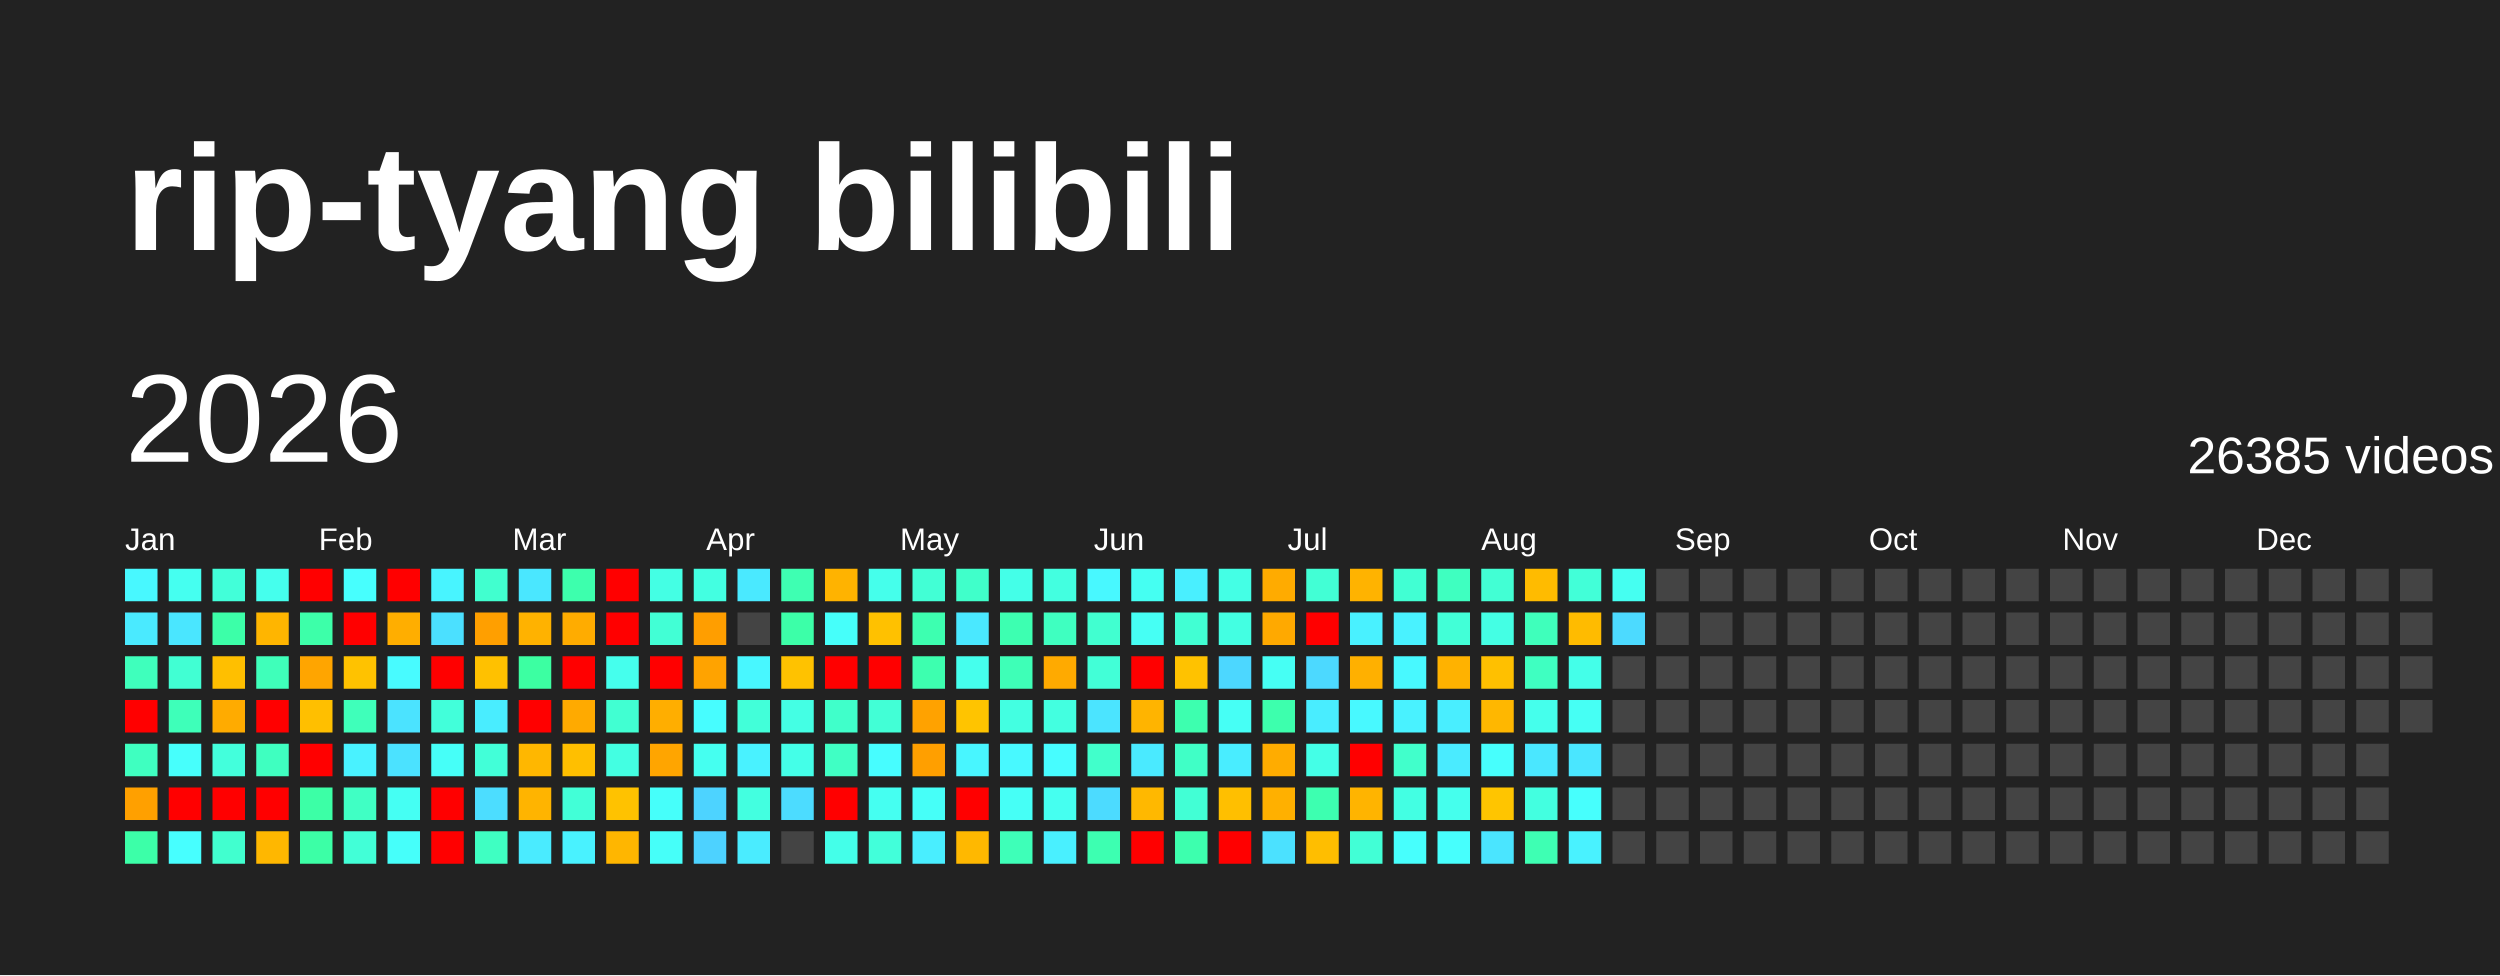
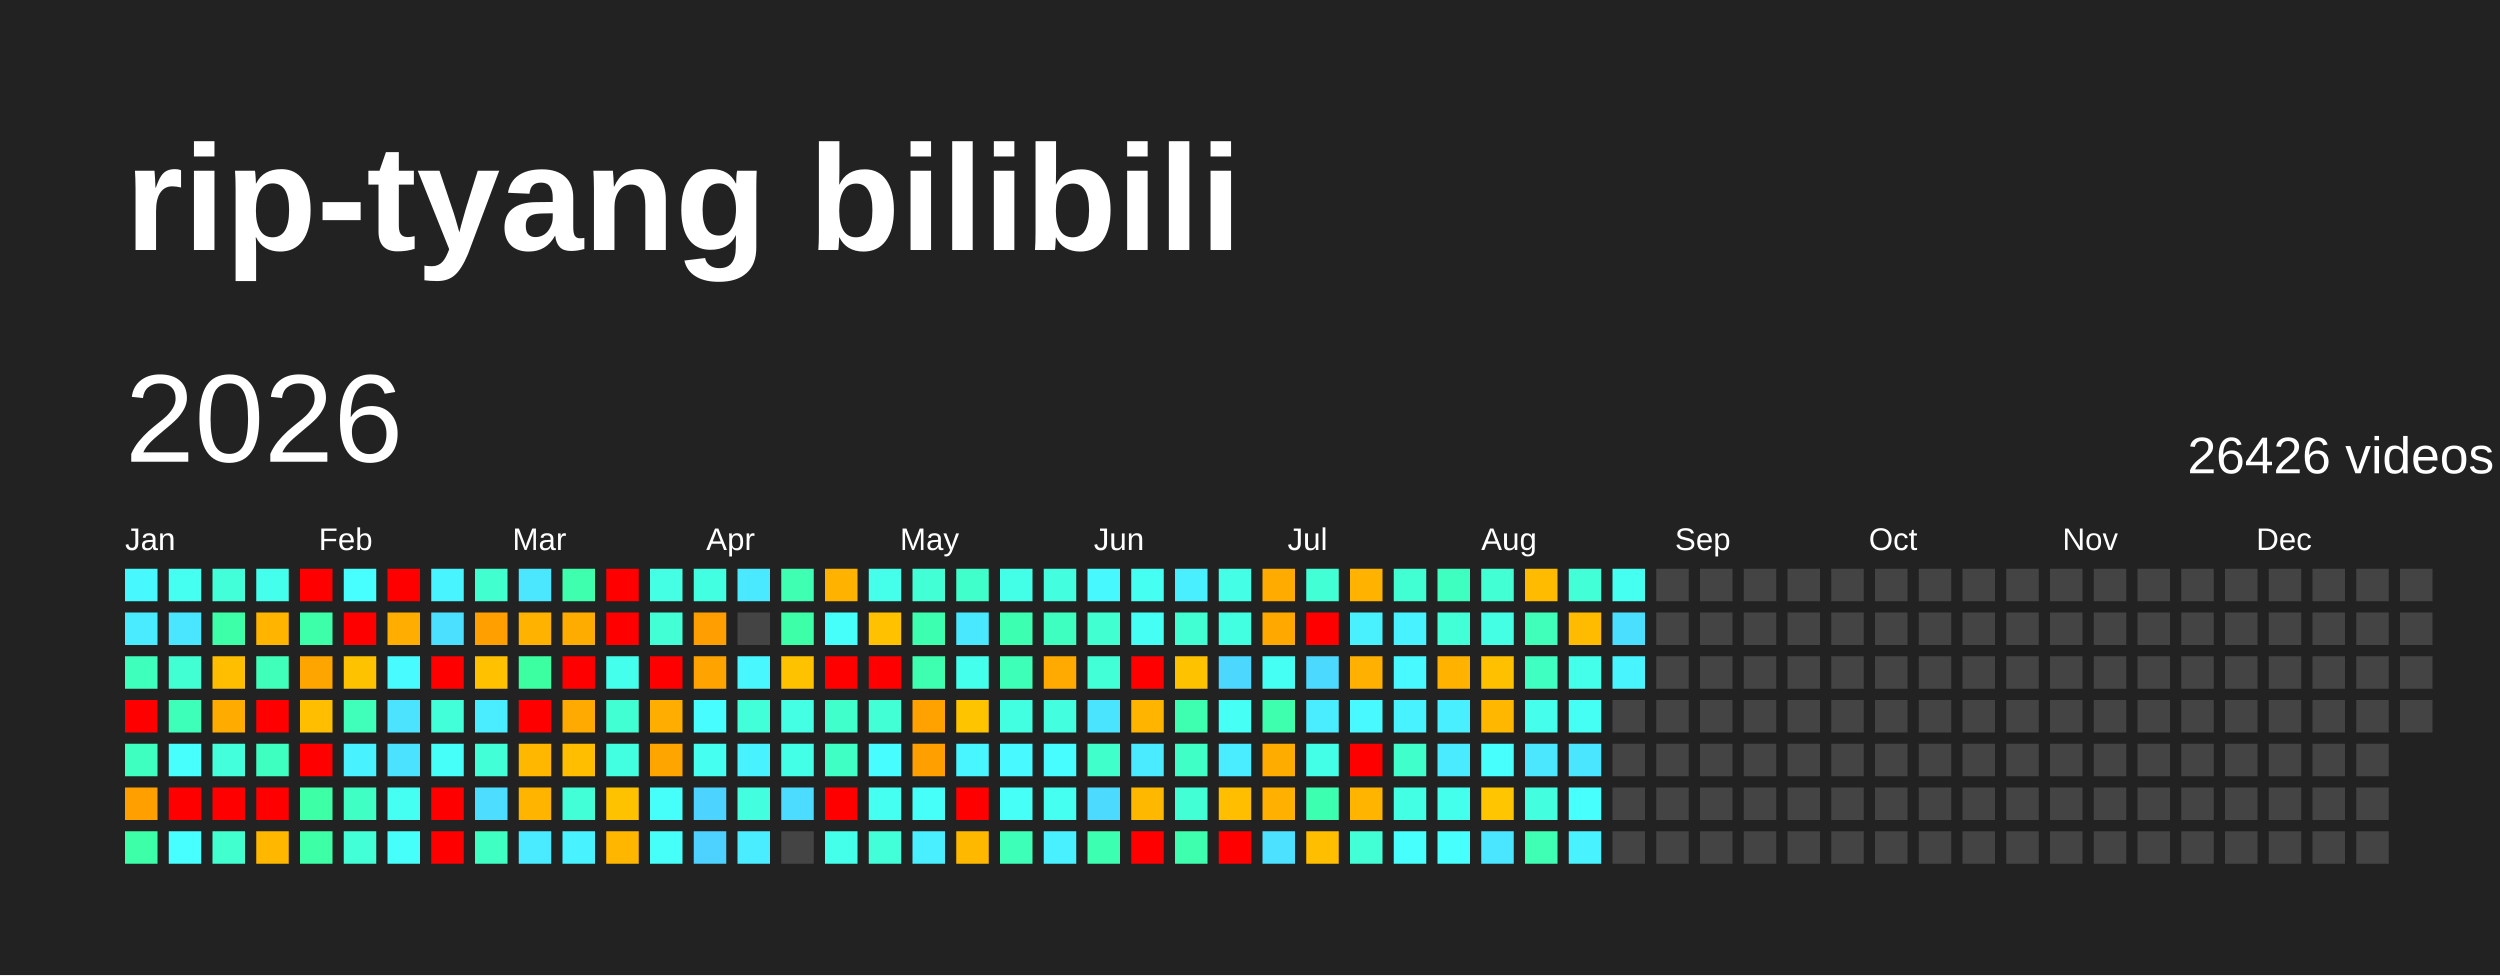
<svg xmlns="http://www.w3.org/2000/svg" baseProfile="full" height="78mm" version="1.1" viewBox="0,0,200,78" width="200mm">
  <defs />
  <rect fill="#222222" height="78" width="200" x="0" y="0" />
  <text fill="#FFFFFF" style="font-size:12px; font-family:Arial; font-weight:bold;" x="10" y="20">rip-tyang bilibili</text>
  <text dominant-baseline="hanging" fill="#FFFFFF" style="font-size:10.0px; font-family:Arial;" x="10" y="30">2026</text>
-   <text dominant-baseline="hanging" fill="#FFFFFF" style="font-size:4.125px; font-family:Arial;" x="175" y="35">26385 videos</text>
+   <text dominant-baseline="hanging" fill="#FFFFFF" style="font-size:4.125px; font-family:Arial;" x="175" y="35">26426 videos</text>
  <text fill="#FFFFFF" style="font-size:2.5px; font-family:Arial" x="10.0" y="44">Jan</text>
  <text fill="#FFFFFF" style="font-size:2.5px; font-family:Arial" x="25.5" y="44">Feb</text>
  <text fill="#FFFFFF" style="font-size:2.5px; font-family:Arial" x="41.0" y="44">Mar</text>
  <text fill="#FFFFFF" style="font-size:2.5px; font-family:Arial" x="56.5" y="44">Apr</text>
  <text fill="#FFFFFF" style="font-size:2.5px; font-family:Arial" x="72.0" y="44">May</text>
  <text fill="#FFFFFF" style="font-size:2.5px; font-family:Arial" x="87.5" y="44">Jun</text>
  <text fill="#FFFFFF" style="font-size:2.5px; font-family:Arial" x="103.0" y="44">Jul</text>
  <text fill="#FFFFFF" style="font-size:2.5px; font-family:Arial" x="118.5" y="44">Aug</text>
  <text fill="#FFFFFF" style="font-size:2.5px; font-family:Arial" x="134.0" y="44">Sep</text>
  <text fill="#FFFFFF" style="font-size:2.5px; font-family:Arial" x="149.5" y="44">Oct</text>
  <text fill="#FFFFFF" style="font-size:2.5px; font-family:Arial" x="165.0" y="44">Nov</text>
  <text fill="#FFFFFF" style="font-size:2.5px; font-family:Arial" x="180.5" y="44">Dec</text>
  <rect fill="#48f8ff" height="2.6" width="2.6" x="10.0" y="45.5" />
  <rect fill="#4aeaff" height="2.6" width="2.6" x="10.0" y="49.0" />
  <rect fill="#3fffbc" height="2.6" width="2.6" x="10.0" y="52.5" />
  <rect fill="red" height="2.6" width="2.6" x="10.0" y="56.0" />
  <rect fill="#3fffc0" height="2.6" width="2.6" x="10.0" y="59.5" />
  <rect fill="#ffa000" height="2.6" width="2.6" x="10.0" y="63.0" />
  <rect fill="#3cffa8" height="2.6" width="2.6" x="10.0" y="66.5" />
  <rect fill="#45fff0" height="2.6" width="2.6" x="13.5" y="45.5" />
  <rect fill="#4ae6ff" height="2.6" width="2.6" x="13.5" y="49.0" />
  <rect fill="#41ffd3" height="2.6" width="2.6" x="13.5" y="52.5" />
  <rect fill="#3effb9" height="2.6" width="2.6" x="13.5" y="56.0" />
  <rect fill="#47fffc" height="2.6" width="2.6" x="13.5" y="59.5" />
  <rect fill="red" height="2.6" width="2.6" x="13.5" y="63.0" />
  <rect fill="#47ffff" height="2.6" width="2.6" x="13.5" y="66.5" />
  <rect fill="#42ffd9" height="2.6" width="2.6" x="17.0" y="45.5" />
  <rect fill="#3cffa8" height="2.6" width="2.6" x="17.0" y="49.0" />
  <rect fill="#ffbf00" height="2.6" width="2.6" x="17.0" y="52.5" />
  <rect fill="#ffab00" height="2.6" width="2.6" x="17.0" y="56.0" />
  <rect fill="#43ffdc" height="2.6" width="2.6" x="17.0" y="59.5" />
  <rect fill="red" height="2.6" width="2.6" x="17.0" y="63.0" />
  <rect fill="#41ffcf" height="2.6" width="2.6" x="17.0" y="66.5" />
  <rect fill="#45ffed" height="2.6" width="2.6" x="20.5" y="45.5" />
  <rect fill="#ffb500" height="2.6" width="2.6" x="20.5" y="49.0" />
  <rect fill="#3fffba" height="2.6" width="2.6" x="20.5" y="52.5" />
  <rect fill="red" height="2.6" width="2.6" x="20.5" y="56.0" />
  <rect fill="#3fffc0" height="2.6" width="2.6" x="20.5" y="59.5" />
  <rect fill="red" height="2.6" width="2.6" x="20.5" y="63.0" />
  <rect fill="#ffb700" height="2.6" width="2.6" x="20.5" y="66.5" />
  <rect fill="red" height="2.6" width="2.6" x="24.0" y="45.5" />
  <rect fill="#3dffa9" height="2.6" width="2.6" x="24.0" y="49.0" />
  <rect fill="#ffa500" height="2.6" width="2.6" x="24.0" y="52.5" />
  <rect fill="#ffbf00" height="2.6" width="2.6" x="24.0" y="56.0" />
  <rect fill="red" height="2.6" width="2.6" x="24.0" y="59.5" />
  <rect fill="#3cffa6" height="2.6" width="2.6" x="24.0" y="63.0" />
  <rect fill="#3cffa6" height="2.6" width="2.6" x="24.0" y="66.5" />
  <rect fill="#47fffe" height="2.6" width="2.6" x="27.5" y="45.5" />
  <rect fill="red" height="2.6" width="2.6" x="27.5" y="49.0" />
  <rect fill="#ffc200" height="2.6" width="2.6" x="27.5" y="52.5" />
  <rect fill="#3fffba" height="2.6" width="2.6" x="27.5" y="56.0" />
  <rect fill="#49f2ff" height="2.6" width="2.6" x="27.5" y="59.5" />
  <rect fill="#40ffc4" height="2.6" width="2.6" x="27.5" y="63.0" />
  <rect fill="#42ffd7" height="2.6" width="2.6" x="27.5" y="66.5" />
  <rect fill="red" height="2.6" width="2.6" x="31.0" y="45.5" />
  <rect fill="#ffae00" height="2.6" width="2.6" x="31.0" y="49.0" />
  <rect fill="#48fbff" height="2.6" width="2.6" x="31.0" y="52.5" />
  <rect fill="#4be3ff" height="2.6" width="2.6" x="31.0" y="56.0" />
  <rect fill="#4be2ff" height="2.6" width="2.6" x="31.0" y="59.5" />
  <rect fill="#45fff3" height="2.6" width="2.6" x="31.0" y="63.0" />
  <rect fill="#46fffa" height="2.6" width="2.6" x="31.0" y="66.5" />
  <rect fill="#48f4ff" height="2.6" width="2.6" x="34.5" y="45.5" />
  <rect fill="#4be0ff" height="2.6" width="2.6" x="34.5" y="49.0" />
  <rect fill="red" height="2.6" width="2.6" x="34.5" y="52.5" />
  <rect fill="#42ffda" height="2.6" width="2.6" x="34.5" y="56.0" />
  <rect fill="#46fff8" height="2.6" width="2.6" x="34.5" y="59.5" />
  <rect fill="red" height="2.6" width="2.6" x="34.5" y="63.0" />
  <rect fill="red" height="2.6" width="2.6" x="34.5" y="66.5" />
  <rect fill="#41ffcf" height="2.6" width="2.6" x="38.0" y="45.5" />
  <rect fill="#ff9f00" height="2.6" width="2.6" x="38.0" y="49.0" />
  <rect fill="#ffc100" height="2.6" width="2.6" x="38.0" y="52.5" />
  <rect fill="#49edff" height="2.6" width="2.6" x="38.0" y="56.0" />
  <rect fill="#42ffd8" height="2.6" width="2.6" x="38.0" y="59.5" />
  <rect fill="#4cddff" height="2.6" width="2.6" x="38.0" y="63.0" />
  <rect fill="#3fffc2" height="2.6" width="2.6" x="38.0" y="66.5" />
  <rect fill="#4ae7ff" height="2.6" width="2.6" x="41.5" y="45.5" />
  <rect fill="#ffb200" height="2.6" width="2.6" x="41.5" y="49.0" />
  <rect fill="#3cffa2" height="2.6" width="2.6" x="41.5" y="52.5" />
  <rect fill="red" height="2.6" width="2.6" x="41.5" y="56.0" />
  <rect fill="#ffb700" height="2.6" width="2.6" x="41.5" y="59.5" />
  <rect fill="#ffb400" height="2.6" width="2.6" x="41.5" y="63.0" />
  <rect fill="#4aebff" height="2.6" width="2.6" x="41.5" y="66.5" />
  <rect fill="#3dffad" height="2.6" width="2.6" x="45.0" y="45.5" />
  <rect fill="#ffac00" height="2.6" width="2.6" x="45.0" y="49.0" />
  <rect fill="red" height="2.6" width="2.6" x="45.0" y="52.5" />
  <rect fill="#ffaa00" height="2.6" width="2.6" x="45.0" y="56.0" />
  <rect fill="#ffbf00" height="2.6" width="2.6" x="45.0" y="59.5" />
  <rect fill="#42ffd7" height="2.6" width="2.6" x="45.0" y="63.0" />
  <rect fill="#49f2ff" height="2.6" width="2.6" x="45.0" y="66.5" />
  <rect fill="red" height="2.6" width="2.6" x="48.5" y="45.5" />
  <rect fill="red" height="2.6" width="2.6" x="48.5" y="49.0" />
  <rect fill="#45ffed" height="2.6" width="2.6" x="48.5" y="52.5" />
  <rect fill="#41ffd2" height="2.6" width="2.6" x="48.5" y="56.0" />
  <rect fill="#43ffe2" height="2.6" width="2.6" x="48.5" y="59.5" />
  <rect fill="#ffc200" height="2.6" width="2.6" x="48.5" y="63.0" />
  <rect fill="#ffb600" height="2.6" width="2.6" x="48.5" y="66.5" />
  <rect fill="#44ffe4" height="2.6" width="2.6" x="52.0" y="45.5" />
  <rect fill="#42ffd5" height="2.6" width="2.6" x="52.0" y="49.0" />
  <rect fill="red" height="2.6" width="2.6" x="52.0" y="52.5" />
  <rect fill="#ffae00" height="2.6" width="2.6" x="52.0" y="56.0" />
  <rect fill="#ffa500" height="2.6" width="2.6" x="52.0" y="59.5" />
  <rect fill="#46fffa" height="2.6" width="2.6" x="52.0" y="63.0" />
  <rect fill="#46fff9" height="2.6" width="2.6" x="52.0" y="66.5" />
  <rect fill="#43ffe1" height="2.6" width="2.6" x="55.5" y="45.5" />
  <rect fill="#ff9e00" height="2.6" width="2.6" x="55.5" y="49.0" />
  <rect fill="#ffa300" height="2.6" width="2.6" x="55.5" y="52.5" />
  <rect fill="#47fdff" height="2.6" width="2.6" x="55.5" y="56.0" />
  <rect fill="#45fff0" height="2.6" width="2.6" x="55.5" y="59.5" />
  <rect fill="#4dd3ff" height="2.6" width="2.6" x="55.5" y="63.0" />
  <rect fill="#4dd2ff" height="2.6" width="2.6" x="55.5" y="66.5" />
  <rect fill="#4ae9ff" height="2.6" width="2.6" x="59.0" y="45.5" />
  <rect fill="#444444" height="2.6" width="2.6" x="59.0" y="49.0" />
  <rect fill="#48f7ff" height="2.6" width="2.6" x="59.0" y="52.5" />
  <rect fill="#42ffd9" height="2.6" width="2.6" x="59.0" y="56.0" />
  <rect fill="#49f2ff" height="2.6" width="2.6" x="59.0" y="59.5" />
  <rect fill="#43ffe0" height="2.6" width="2.6" x="59.0" y="63.0" />
  <rect fill="#4aecff" height="2.6" width="2.6" x="59.0" y="66.5" />
  <rect fill="#3effb2" height="2.6" width="2.6" x="62.5" y="45.5" />
  <rect fill="#3cffa8" height="2.6" width="2.6" x="62.5" y="49.0" />
  <rect fill="#ffc200" height="2.6" width="2.6" x="62.5" y="52.5" />
  <rect fill="#44ffe4" height="2.6" width="2.6" x="62.5" y="56.0" />
  <rect fill="#44ffe8" height="2.6" width="2.6" x="62.5" y="59.5" />
  <rect fill="#4cdcff" height="2.6" width="2.6" x="62.5" y="63.0" />
  <rect fill="#444444" height="2.6" width="2.6" x="62.5" y="66.5" />
  <rect fill="#ffb300" height="2.6" width="2.6" x="66.0" y="45.5" />
  <rect fill="#46fffa" height="2.6" width="2.6" x="66.0" y="49.0" />
  <rect fill="red" height="2.6" width="2.6" x="66.0" y="52.5" />
  <rect fill="#40ffca" height="2.6" width="2.6" x="66.0" y="56.0" />
  <rect fill="#40ffc4" height="2.6" width="2.6" x="66.0" y="59.5" />
  <rect fill="red" height="2.6" width="2.6" x="66.0" y="63.0" />
  <rect fill="#44ffe9" height="2.6" width="2.6" x="66.0" y="66.5" />
  <rect fill="#45ffeb" height="2.6" width="2.6" x="69.5" y="45.5" />
  <rect fill="#ffc100" height="2.6" width="2.6" x="69.5" y="49.0" />
  <rect fill="red" height="2.6" width="2.6" x="69.5" y="52.5" />
  <rect fill="#42ffd6" height="2.6" width="2.6" x="69.5" y="56.0" />
  <rect fill="#47fdff" height="2.6" width="2.6" x="69.5" y="59.5" />
  <rect fill="#45fff1" height="2.6" width="2.6" x="69.5" y="63.0" />
  <rect fill="#42ffda" height="2.6" width="2.6" x="69.5" y="66.5" />
  <rect fill="#42ffd5" height="2.6" width="2.6" x="73.0" y="45.5" />
  <rect fill="#3dffb0" height="2.6" width="2.6" x="73.0" y="49.0" />
  <rect fill="#3dffaf" height="2.6" width="2.6" x="73.0" y="52.5" />
  <rect fill="#ffa200" height="2.6" width="2.6" x="73.0" y="56.0" />
  <rect fill="#ff9f00" height="2.6" width="2.6" x="73.0" y="59.5" />
  <rect fill="#46fff8" height="2.6" width="2.6" x="73.0" y="63.0" />
  <rect fill="#49eeff" height="2.6" width="2.6" x="73.0" y="66.5" />
  <rect fill="#40ffca" height="2.6" width="2.6" x="76.5" y="45.5" />
  <rect fill="#4ae8ff" height="2.6" width="2.6" x="76.5" y="49.0" />
  <rect fill="#45ffed" height="2.6" width="2.6" x="76.5" y="52.5" />
  <rect fill="#ffc400" height="2.6" width="2.6" x="76.5" y="56.0" />
  <rect fill="#48f6ff" height="2.6" width="2.6" x="76.5" y="59.5" />
  <rect fill="red" height="2.6" width="2.6" x="76.5" y="63.0" />
  <rect fill="#ffb800" height="2.6" width="2.6" x="76.5" y="66.5" />
  <rect fill="#44ffe8" height="2.6" width="2.6" x="80.0" y="45.5" />
  <rect fill="#3dffb1" height="2.6" width="2.6" x="80.0" y="49.0" />
  <rect fill="#3effb7" height="2.6" width="2.6" x="80.0" y="52.5" />
  <rect fill="#43ffe1" height="2.6" width="2.6" x="80.0" y="56.0" />
  <rect fill="#48f9ff" height="2.6" width="2.6" x="80.0" y="59.5" />
  <rect fill="#46fff6" height="2.6" width="2.6" x="80.0" y="63.0" />
  <rect fill="#3effb8" height="2.6" width="2.6" x="80.0" y="66.5" />
  <rect fill="#43ffe0" height="2.6" width="2.6" x="83.5" y="45.5" />
  <rect fill="#3fffc0" height="2.6" width="2.6" x="83.5" y="49.0" />
  <rect fill="#ffaa00" height="2.6" width="2.6" x="83.5" y="52.5" />
  <rect fill="#43ffe0" height="2.6" width="2.6" x="83.5" y="56.0" />
  <rect fill="#47fdff" height="2.6" width="2.6" x="83.5" y="59.5" />
  <rect fill="#45fff0" height="2.6" width="2.6" x="83.5" y="63.0" />
  <rect fill="#49f0ff" height="2.6" width="2.6" x="83.5" y="66.5" />
  <rect fill="#48f8ff" height="2.6" width="2.6" x="87.0" y="45.5" />
  <rect fill="#41ffd0" height="2.6" width="2.6" x="87.0" y="49.0" />
  <rect fill="#42ffd7" height="2.6" width="2.6" x="87.0" y="52.5" />
  <rect fill="#4be4ff" height="2.6" width="2.6" x="87.0" y="56.0" />
  <rect fill="#41ffcb" height="2.6" width="2.6" x="87.0" y="59.5" />
  <rect fill="#4cdbff" height="2.6" width="2.6" x="87.0" y="63.0" />
  <rect fill="#3dffb1" height="2.6" width="2.6" x="87.0" y="66.5" />
  <rect fill="#45fff2" height="2.6" width="2.6" x="90.5" y="45.5" />
  <rect fill="#46fff4" height="2.6" width="2.6" x="90.5" y="49.0" />
  <rect fill="red" height="2.6" width="2.6" x="90.5" y="52.5" />
  <rect fill="#ffb400" height="2.6" width="2.6" x="90.5" y="56.0" />
  <rect fill="#4aeaff" height="2.6" width="2.6" x="90.5" y="59.5" />
  <rect fill="#ffb800" height="2.6" width="2.6" x="90.5" y="63.0" />
  <rect fill="red" height="2.6" width="2.6" x="90.5" y="66.5" />
  <rect fill="#49efff" height="2.6" width="2.6" x="94.0" y="45.5" />
  <rect fill="#41ffd3" height="2.6" width="2.6" x="94.0" y="49.0" />
  <rect fill="#ffc200" height="2.6" width="2.6" x="94.0" y="52.5" />
  <rect fill="#3dffaf" height="2.6" width="2.6" x="94.0" y="56.0" />
  <rect fill="#40ffc6" height="2.6" width="2.6" x="94.0" y="59.5" />
  <rect fill="#42ffd5" height="2.6" width="2.6" x="94.0" y="63.0" />
  <rect fill="#3dffae" height="2.6" width="2.6" x="94.0" y="66.5" />
  <rect fill="#44ffe5" height="2.6" width="2.6" x="97.5" y="45.5" />
  <rect fill="#43ffe2" height="2.6" width="2.6" x="97.5" y="49.0" />
  <rect fill="#4cd7ff" height="2.6" width="2.6" x="97.5" y="52.5" />
  <rect fill="#46fff5" height="2.6" width="2.6" x="97.5" y="56.0" />
  <rect fill="#49edff" height="2.6" width="2.6" x="97.5" y="59.5" />
  <rect fill="#ffbf00" height="2.6" width="2.6" x="97.5" y="63.0" />
  <rect fill="red" height="2.6" width="2.6" x="97.5" y="66.5" />
  <rect fill="#ffab00" height="2.6" width="2.6" x="101.0" y="45.5" />
  <rect fill="#ffa900" height="2.6" width="2.6" x="101.0" y="49.0" />
  <rect fill="#46fff4" height="2.6" width="2.6" x="101.0" y="52.5" />
  <rect fill="#3dffad" height="2.6" width="2.6" x="101.0" y="56.0" />
  <rect fill="#ffac00" height="2.6" width="2.6" x="101.0" y="59.5" />
  <rect fill="#ffb000" height="2.6" width="2.6" x="101.0" y="63.0" />
  <rect fill="#4be1ff" height="2.6" width="2.6" x="101.0" y="66.5" />
  <rect fill="#42ffd5" height="2.6" width="2.6" x="104.5" y="45.5" />
  <rect fill="red" height="2.6" width="2.6" x="104.5" y="49.0" />
  <rect fill="#4cd9ff" height="2.6" width="2.6" x="104.5" y="52.5" />
  <rect fill="#49edff" height="2.6" width="2.6" x="104.5" y="56.0" />
  <rect fill="#44ffe7" height="2.6" width="2.6" x="104.5" y="59.5" />
  <rect fill="#3dffb0" height="2.6" width="2.6" x="104.5" y="63.0" />
  <rect fill="#ffbe00" height="2.6" width="2.6" x="104.5" y="66.5" />
  <rect fill="#ffb300" height="2.6" width="2.6" x="108.0" y="45.5" />
  <rect fill="#49f1ff" height="2.6" width="2.6" x="108.0" y="49.0" />
  <rect fill="#ffb000" height="2.6" width="2.6" x="108.0" y="52.5" />
  <rect fill="#48f9ff" height="2.6" width="2.6" x="108.0" y="56.0" />
  <rect fill="red" height="2.6" width="2.6" x="108.0" y="59.5" />
  <rect fill="#ffb400" height="2.6" width="2.6" x="108.0" y="63.0" />
  <rect fill="#42ffd6" height="2.6" width="2.6" x="108.0" y="66.5" />
  <rect fill="#41ffd3" height="2.6" width="2.6" x="111.5" y="45.5" />
  <rect fill="#49f2ff" height="2.6" width="2.6" x="111.5" y="49.0" />
  <rect fill="#48f9ff" height="2.6" width="2.6" x="111.5" y="52.5" />
  <rect fill="#49f2ff" height="2.6" width="2.6" x="111.5" y="56.0" />
  <rect fill="#41ffcb" height="2.6" width="2.6" x="111.5" y="59.5" />
  <rect fill="#43ffe3" height="2.6" width="2.6" x="111.5" y="63.0" />
  <rect fill="#47fffd" height="2.6" width="2.6" x="111.5" y="66.5" />
  <rect fill="#3fffc0" height="2.6" width="2.6" x="115.0" y="45.5" />
  <rect fill="#42ffd7" height="2.6" width="2.6" x="115.0" y="49.0" />
  <rect fill="#ffb200" height="2.6" width="2.6" x="115.0" y="52.5" />
  <rect fill="#49eeff" height="2.6" width="2.6" x="115.0" y="56.0" />
  <rect fill="#4aebff" height="2.6" width="2.6" x="115.0" y="59.5" />
  <rect fill="#45ffed" height="2.6" width="2.6" x="115.0" y="63.0" />
  <rect fill="#47fffd" height="2.6" width="2.6" x="115.0" y="66.5" />
  <rect fill="#42ffd4" height="2.6" width="2.6" x="118.5" y="45.5" />
  <rect fill="#44ffe4" height="2.6" width="2.6" x="118.5" y="49.0" />
  <rect fill="#ffc000" height="2.6" width="2.6" x="118.5" y="52.5" />
  <rect fill="#ffb700" height="2.6" width="2.6" x="118.5" y="56.0" />
  <rect fill="#47fffd" height="2.6" width="2.6" x="118.5" y="59.5" />
  <rect fill="#ffc500" height="2.6" width="2.6" x="118.5" y="63.0" />
  <rect fill="#4ae5ff" height="2.6" width="2.6" x="118.5" y="66.5" />
  <rect fill="#ffbb00" height="2.6" width="2.6" x="122.0" y="45.5" />
  <rect fill="#3fffbb" height="2.6" width="2.6" x="122.0" y="49.0" />
  <rect fill="#3fffc1" height="2.6" width="2.6" x="122.0" y="52.5" />
  <rect fill="#45ffec" height="2.6" width="2.6" x="122.0" y="56.0" />
  <rect fill="#4ae7ff" height="2.6" width="2.6" x="122.0" y="59.5" />
  <rect fill="#43ffe0" height="2.6" width="2.6" x="122.0" y="63.0" />
  <rect fill="#3effb3" height="2.6" width="2.6" x="122.0" y="66.5" />
  <rect fill="#42ffd8" height="2.6" width="2.6" x="125.5" y="45.5" />
  <rect fill="#ffbb00" height="2.6" width="2.6" x="125.5" y="49.0" />
  <rect fill="#44ffe9" height="2.6" width="2.6" x="125.5" y="52.5" />
  <rect fill="#46fff4" height="2.6" width="2.6" x="125.5" y="56.0" />
  <rect fill="#4ae6ff" height="2.6" width="2.6" x="125.5" y="59.5" />
  <rect fill="#47fffd" height="2.6" width="2.6" x="125.5" y="63.0" />
  <rect fill="#49f2ff" height="2.6" width="2.6" x="125.5" y="66.5" />
  <rect fill="#45fff1" height="2.6" width="2.6" x="129.0" y="45.5" />
-   <rect fill="#4cdaff" height="2.6" width="2.6" x="129.0" y="49.0" />
-   <rect fill="#444444" height="2.6" width="2.6" x="129.0" y="52.5" />
+   <rect fill="#4bdfff" height="2.6" width="2.6" x="129.0" y="49.0" />
+   <rect fill="#48f5ff" height="2.6" width="2.6" x="129.0" y="52.5" />
  <rect fill="#444444" height="2.6" width="2.6" x="129.0" y="56.0" />
  <rect fill="#444444" height="2.6" width="2.6" x="129.0" y="59.5" />
  <rect fill="#444444" height="2.6" width="2.6" x="129.0" y="63.0" />
  <rect fill="#444444" height="2.6" width="2.6" x="129.0" y="66.5" />
  <rect fill="#444444" height="2.6" width="2.6" x="132.5" y="45.5" />
  <rect fill="#444444" height="2.6" width="2.6" x="132.5" y="49.0" />
  <rect fill="#444444" height="2.6" width="2.6" x="132.5" y="52.5" />
  <rect fill="#444444" height="2.6" width="2.6" x="132.5" y="56.0" />
  <rect fill="#444444" height="2.6" width="2.6" x="132.5" y="59.5" />
  <rect fill="#444444" height="2.6" width="2.6" x="132.5" y="63.0" />
  <rect fill="#444444" height="2.6" width="2.6" x="132.5" y="66.5" />
  <rect fill="#444444" height="2.6" width="2.6" x="136.0" y="45.5" />
  <rect fill="#444444" height="2.6" width="2.6" x="136.0" y="49.0" />
  <rect fill="#444444" height="2.6" width="2.6" x="136.0" y="52.5" />
  <rect fill="#444444" height="2.6" width="2.6" x="136.0" y="56.0" />
  <rect fill="#444444" height="2.6" width="2.6" x="136.0" y="59.5" />
  <rect fill="#444444" height="2.6" width="2.6" x="136.0" y="63.0" />
  <rect fill="#444444" height="2.6" width="2.6" x="136.0" y="66.5" />
  <rect fill="#444444" height="2.6" width="2.6" x="139.5" y="45.5" />
  <rect fill="#444444" height="2.6" width="2.6" x="139.5" y="49.0" />
  <rect fill="#444444" height="2.6" width="2.6" x="139.5" y="52.5" />
  <rect fill="#444444" height="2.6" width="2.6" x="139.5" y="56.0" />
  <rect fill="#444444" height="2.6" width="2.6" x="139.5" y="59.5" />
  <rect fill="#444444" height="2.6" width="2.6" x="139.5" y="63.0" />
  <rect fill="#444444" height="2.6" width="2.6" x="139.5" y="66.5" />
  <rect fill="#444444" height="2.6" width="2.6" x="143.0" y="45.5" />
  <rect fill="#444444" height="2.6" width="2.6" x="143.0" y="49.0" />
  <rect fill="#444444" height="2.6" width="2.6" x="143.0" y="52.5" />
  <rect fill="#444444" height="2.6" width="2.6" x="143.0" y="56.0" />
  <rect fill="#444444" height="2.6" width="2.6" x="143.0" y="59.5" />
  <rect fill="#444444" height="2.6" width="2.6" x="143.0" y="63.0" />
  <rect fill="#444444" height="2.6" width="2.6" x="143.0" y="66.5" />
  <rect fill="#444444" height="2.6" width="2.6" x="146.5" y="45.5" />
  <rect fill="#444444" height="2.6" width="2.6" x="146.5" y="49.0" />
  <rect fill="#444444" height="2.6" width="2.6" x="146.5" y="52.5" />
  <rect fill="#444444" height="2.6" width="2.6" x="146.5" y="56.0" />
  <rect fill="#444444" height="2.6" width="2.6" x="146.5" y="59.5" />
  <rect fill="#444444" height="2.6" width="2.6" x="146.5" y="63.0" />
  <rect fill="#444444" height="2.6" width="2.6" x="146.5" y="66.5" />
  <rect fill="#444444" height="2.6" width="2.6" x="150.0" y="45.5" />
  <rect fill="#444444" height="2.6" width="2.6" x="150.0" y="49.0" />
  <rect fill="#444444" height="2.6" width="2.6" x="150.0" y="52.5" />
  <rect fill="#444444" height="2.6" width="2.6" x="150.0" y="56.0" />
  <rect fill="#444444" height="2.6" width="2.6" x="150.0" y="59.5" />
  <rect fill="#444444" height="2.6" width="2.6" x="150.0" y="63.0" />
  <rect fill="#444444" height="2.6" width="2.6" x="150.0" y="66.5" />
  <rect fill="#444444" height="2.6" width="2.6" x="153.5" y="45.5" />
  <rect fill="#444444" height="2.6" width="2.6" x="153.5" y="49.0" />
  <rect fill="#444444" height="2.6" width="2.6" x="153.5" y="52.5" />
  <rect fill="#444444" height="2.6" width="2.6" x="153.5" y="56.0" />
  <rect fill="#444444" height="2.6" width="2.6" x="153.5" y="59.5" />
  <rect fill="#444444" height="2.6" width="2.6" x="153.5" y="63.0" />
  <rect fill="#444444" height="2.6" width="2.6" x="153.5" y="66.5" />
  <rect fill="#444444" height="2.6" width="2.6" x="157.0" y="45.5" />
  <rect fill="#444444" height="2.6" width="2.6" x="157.0" y="49.0" />
  <rect fill="#444444" height="2.6" width="2.6" x="157.0" y="52.5" />
  <rect fill="#444444" height="2.6" width="2.6" x="157.0" y="56.0" />
  <rect fill="#444444" height="2.6" width="2.6" x="157.0" y="59.5" />
  <rect fill="#444444" height="2.6" width="2.6" x="157.0" y="63.0" />
  <rect fill="#444444" height="2.6" width="2.6" x="157.0" y="66.5" />
  <rect fill="#444444" height="2.6" width="2.6" x="160.5" y="45.5" />
  <rect fill="#444444" height="2.6" width="2.6" x="160.5" y="49.0" />
  <rect fill="#444444" height="2.6" width="2.6" x="160.5" y="52.5" />
  <rect fill="#444444" height="2.6" width="2.6" x="160.5" y="56.0" />
  <rect fill="#444444" height="2.6" width="2.6" x="160.5" y="59.5" />
  <rect fill="#444444" height="2.6" width="2.6" x="160.5" y="63.0" />
  <rect fill="#444444" height="2.6" width="2.6" x="160.5" y="66.5" />
  <rect fill="#444444" height="2.6" width="2.6" x="164.0" y="45.5" />
  <rect fill="#444444" height="2.6" width="2.6" x="164.0" y="49.0" />
  <rect fill="#444444" height="2.6" width="2.6" x="164.0" y="52.5" />
  <rect fill="#444444" height="2.6" width="2.6" x="164.0" y="56.0" />
  <rect fill="#444444" height="2.6" width="2.6" x="164.0" y="59.5" />
  <rect fill="#444444" height="2.6" width="2.6" x="164.0" y="63.0" />
  <rect fill="#444444" height="2.6" width="2.6" x="164.0" y="66.5" />
  <rect fill="#444444" height="2.6" width="2.6" x="167.5" y="45.5" />
  <rect fill="#444444" height="2.6" width="2.6" x="167.5" y="49.0" />
  <rect fill="#444444" height="2.6" width="2.6" x="167.5" y="52.5" />
  <rect fill="#444444" height="2.6" width="2.6" x="167.5" y="56.0" />
  <rect fill="#444444" height="2.6" width="2.6" x="167.5" y="59.5" />
  <rect fill="#444444" height="2.6" width="2.6" x="167.5" y="63.0" />
  <rect fill="#444444" height="2.6" width="2.6" x="167.5" y="66.5" />
  <rect fill="#444444" height="2.6" width="2.6" x="171.0" y="45.5" />
  <rect fill="#444444" height="2.6" width="2.6" x="171.0" y="49.0" />
  <rect fill="#444444" height="2.6" width="2.6" x="171.0" y="52.5" />
  <rect fill="#444444" height="2.6" width="2.6" x="171.0" y="56.0" />
  <rect fill="#444444" height="2.6" width="2.6" x="171.0" y="59.5" />
  <rect fill="#444444" height="2.6" width="2.6" x="171.0" y="63.0" />
  <rect fill="#444444" height="2.6" width="2.6" x="171.0" y="66.5" />
  <rect fill="#444444" height="2.6" width="2.6" x="174.5" y="45.5" />
  <rect fill="#444444" height="2.6" width="2.6" x="174.5" y="49.0" />
  <rect fill="#444444" height="2.6" width="2.6" x="174.5" y="52.5" />
  <rect fill="#444444" height="2.6" width="2.6" x="174.5" y="56.0" />
  <rect fill="#444444" height="2.6" width="2.6" x="174.5" y="59.5" />
  <rect fill="#444444" height="2.6" width="2.6" x="174.5" y="63.0" />
  <rect fill="#444444" height="2.6" width="2.6" x="174.5" y="66.5" />
  <rect fill="#444444" height="2.6" width="2.6" x="178.0" y="45.5" />
  <rect fill="#444444" height="2.6" width="2.6" x="178.0" y="49.0" />
  <rect fill="#444444" height="2.6" width="2.6" x="178.0" y="52.5" />
  <rect fill="#444444" height="2.6" width="2.6" x="178.0" y="56.0" />
  <rect fill="#444444" height="2.6" width="2.6" x="178.0" y="59.5" />
  <rect fill="#444444" height="2.6" width="2.6" x="178.0" y="63.0" />
  <rect fill="#444444" height="2.6" width="2.6" x="178.0" y="66.5" />
  <rect fill="#444444" height="2.6" width="2.6" x="181.5" y="45.5" />
  <rect fill="#444444" height="2.6" width="2.6" x="181.5" y="49.0" />
  <rect fill="#444444" height="2.6" width="2.6" x="181.5" y="52.5" />
  <rect fill="#444444" height="2.6" width="2.6" x="181.5" y="56.0" />
  <rect fill="#444444" height="2.6" width="2.6" x="181.5" y="59.5" />
  <rect fill="#444444" height="2.6" width="2.6" x="181.5" y="63.0" />
  <rect fill="#444444" height="2.6" width="2.6" x="181.5" y="66.5" />
  <rect fill="#444444" height="2.6" width="2.6" x="185.0" y="45.5" />
  <rect fill="#444444" height="2.6" width="2.6" x="185.0" y="49.0" />
  <rect fill="#444444" height="2.6" width="2.6" x="185.0" y="52.5" />
  <rect fill="#444444" height="2.6" width="2.6" x="185.0" y="56.0" />
  <rect fill="#444444" height="2.6" width="2.6" x="185.0" y="59.5" />
  <rect fill="#444444" height="2.6" width="2.6" x="185.0" y="63.0" />
  <rect fill="#444444" height="2.6" width="2.6" x="185.0" y="66.5" />
  <rect fill="#444444" height="2.6" width="2.6" x="188.5" y="45.5" />
  <rect fill="#444444" height="2.6" width="2.6" x="188.5" y="49.0" />
  <rect fill="#444444" height="2.6" width="2.6" x="188.5" y="52.5" />
  <rect fill="#444444" height="2.6" width="2.6" x="188.5" y="56.0" />
  <rect fill="#444444" height="2.6" width="2.6" x="188.5" y="59.5" />
  <rect fill="#444444" height="2.6" width="2.6" x="188.5" y="63.0" />
  <rect fill="#444444" height="2.6" width="2.6" x="188.5" y="66.5" />
  <rect fill="#444444" height="2.6" width="2.6" x="192.0" y="45.5" />
  <rect fill="#444444" height="2.6" width="2.6" x="192.0" y="49.0" />
  <rect fill="#444444" height="2.6" width="2.6" x="192.0" y="52.5" />
  <rect fill="#444444" height="2.6" width="2.6" x="192.0" y="56.0" />
</svg>
